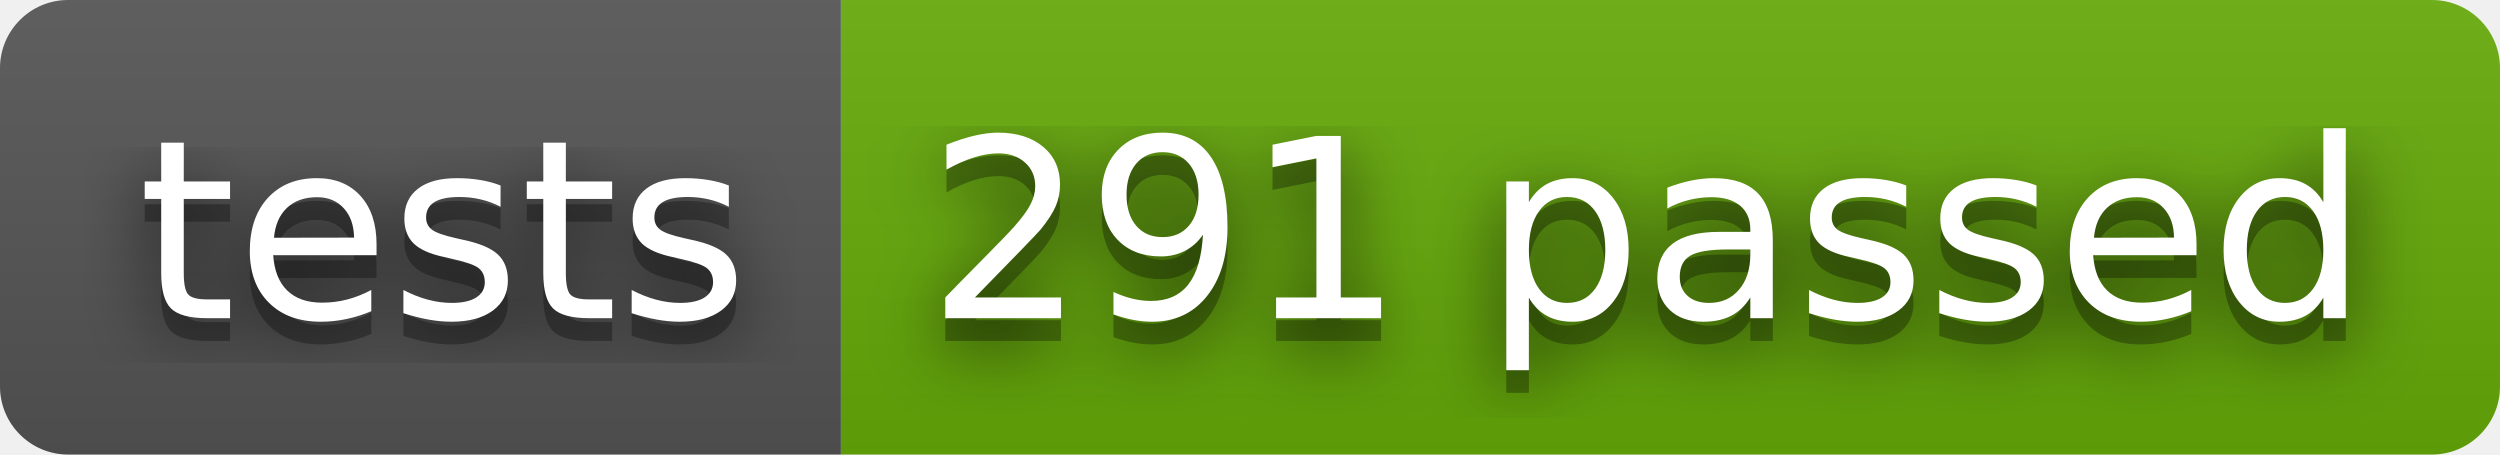
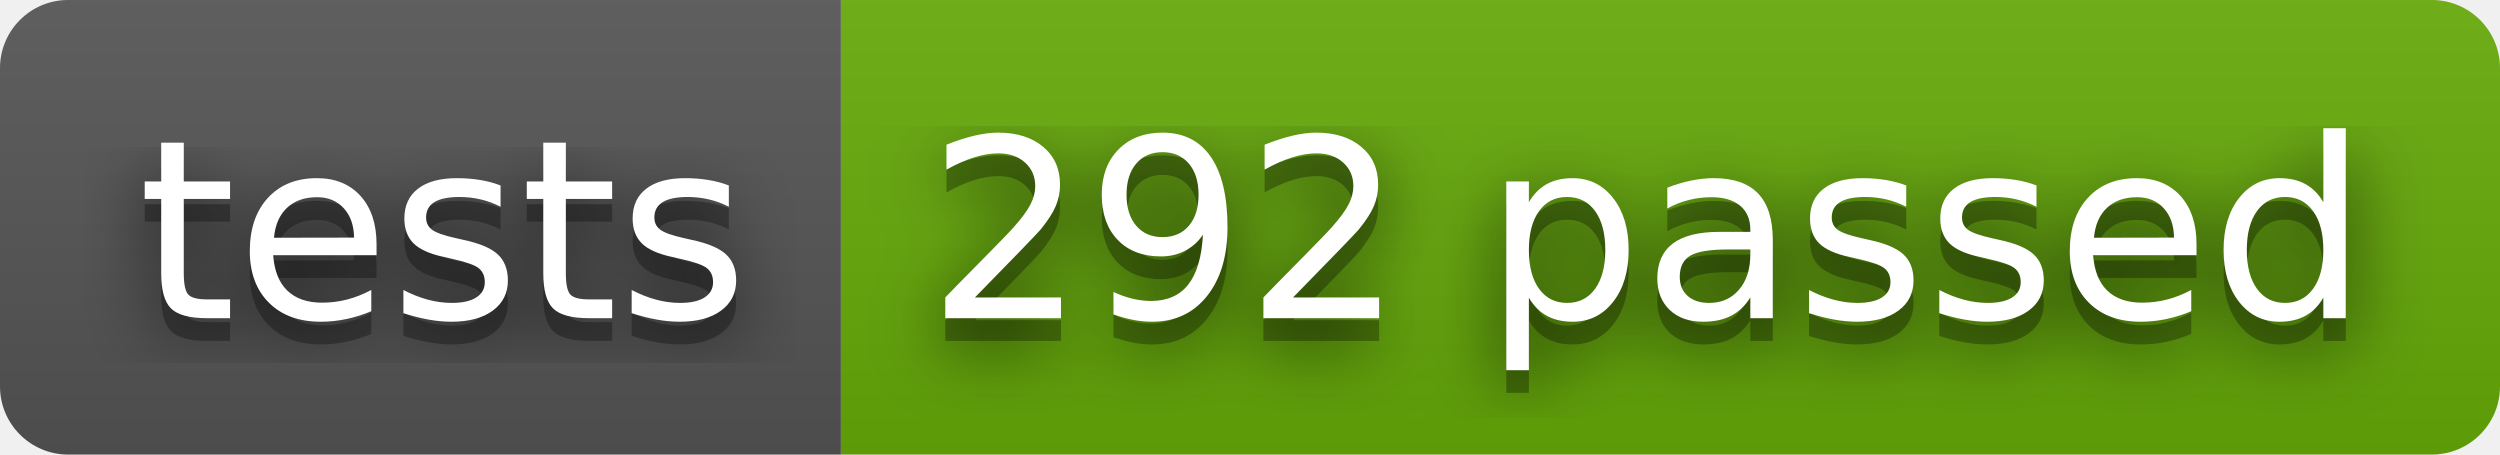
- <svg xmlns="http://www.w3.org/2000/svg" width="110" height="20" role="img" aria-label="tests: 291 passed">
+ <svg xmlns="http://www.w3.org/2000/svg" width="110" height="20" role="img" aria-label="tests: 292 passed">
  <filter id="blur">
    <feGaussianBlur stdDeviation="16" />
  </filter>
  <linearGradient id="s" x2="0" y2="100%">
    <stop offset="0" stop-color="#bbb" stop-opacity=".1" />
    <stop offset="1" stop-opacity=".1" />
  </linearGradient>
  <clipPath id="r">
    <rect width="110" height="20" rx="3" />
  </clipPath>
  <g clip-path="url(#r)">
    <rect width="37" height="20" fill="#555" />
    <rect x="37" width="73" height="20" fill="#67ac09" />
    <rect width="110" height="20" fill="url(#s)" />
  </g>
  <g fill="#fff" text-anchor="middle" font-family="Verdana,Geneva,DejaVu Sans,sans-serif" text-rendering="geometricPrecision" font-size="110">
    <g transform="scale(.1)">
      <g aria-hidden="true" fill="#010101">
        <text x="195" y="150" fill-opacity=".8" filter="url(#blur)" textLength="270">tests</text>
        <text x="195" y="150" fill-opacity=".3" textLength="270">tests</text>
      </g>
      <text x="195" y="140" textLength="270">tests</text>
    </g>
    <g transform="scale(.1)">
      <g aria-hidden="true" fill="#010101">
-         <text x="725" y="150" fill-opacity=".8" filter="url(#blur)" textLength="630">291 passed</text>
-         <text x="725" y="150" fill-opacity=".3" textLength="630">291 passed</text>
+         <text x="725" y="150" fill-opacity=".8" filter="url(#blur)" textLength="630">292 passed</text>
+         <text x="725" y="150" fill-opacity=".3" textLength="630">292 passed</text>
      </g>
-       <text x="725" y="140" textLength="630">291 passed</text>
+       <text x="725" y="140" textLength="630">292 passed</text>
    </g>
  </g>
</svg>
